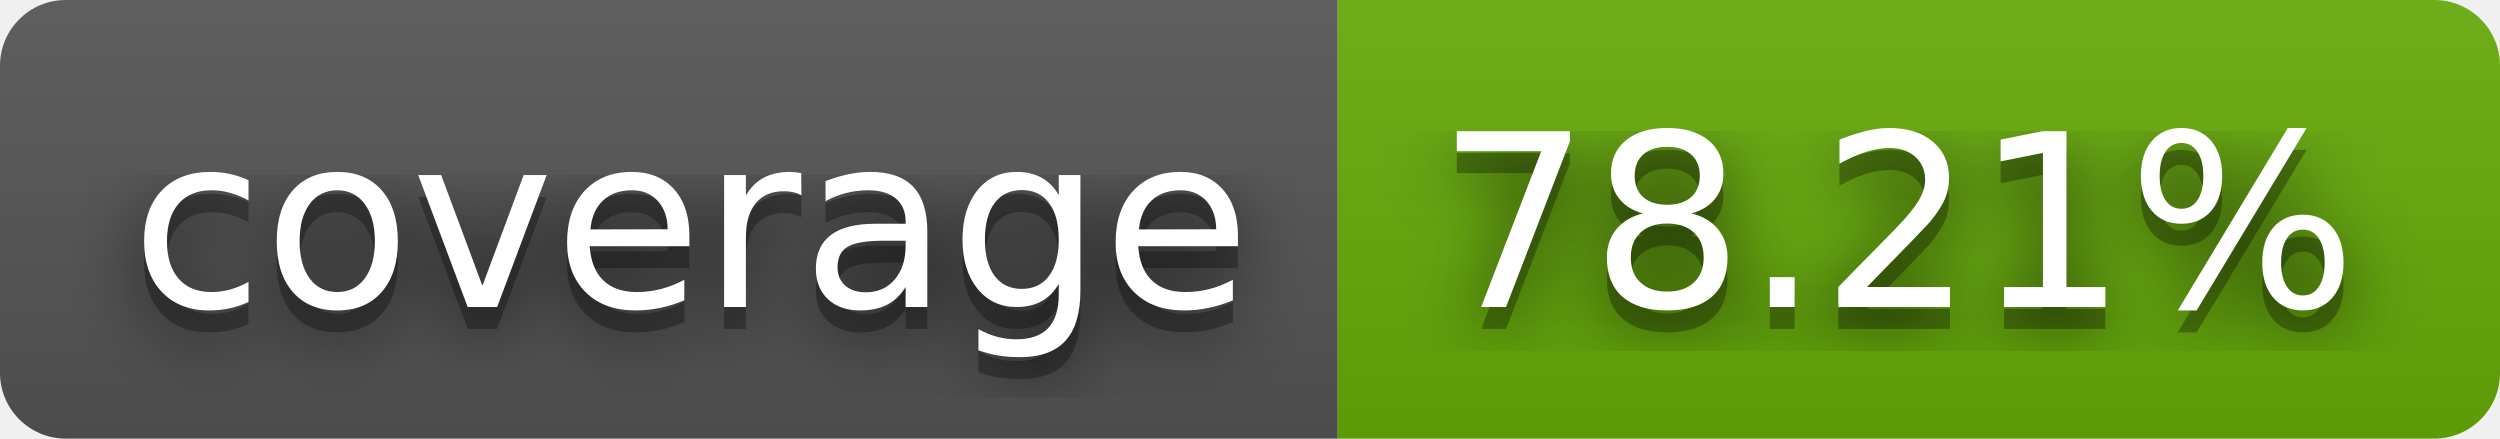
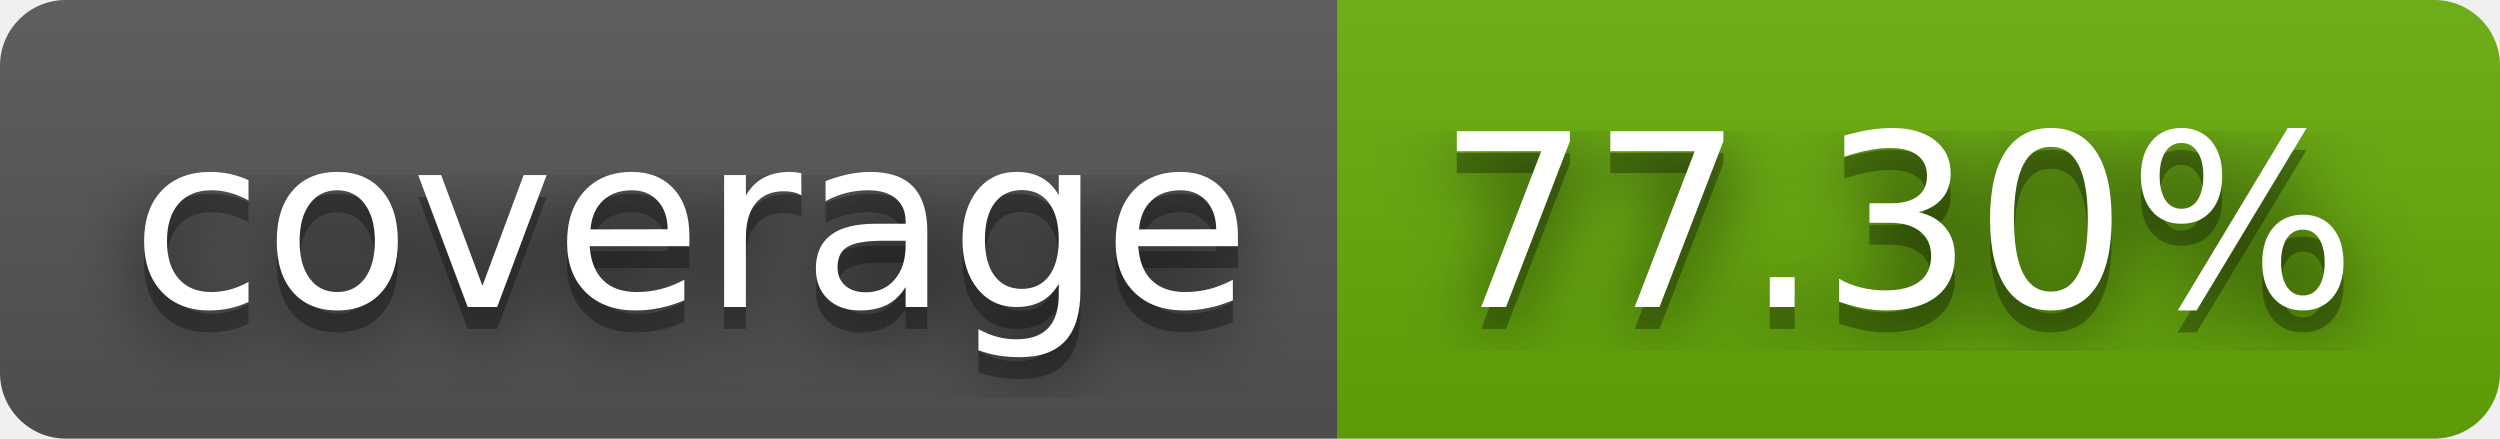
- <svg xmlns="http://www.w3.org/2000/svg" width="114" height="20" role="img" aria-label="coverage: 78.21%">
+ <svg xmlns="http://www.w3.org/2000/svg" width="114" height="20" role="img" aria-label="coverage: 77.30%">
  <filter id="blur">
    <feGaussianBlur stdDeviation="16" />
  </filter>
  <linearGradient id="s" x2="0" y2="100%">
    <stop offset="0" stop-color="#bbb" stop-opacity=".1" />
    <stop offset="1" stop-opacity=".1" />
  </linearGradient>
  <clipPath id="r">
    <rect width="114" height="20" rx="3" />
  </clipPath>
  <g clip-path="url(#r)">
    <rect width="61" height="20" fill="#555" />
    <rect x="61" width="53" height="20" fill="#67ac09" />
    <rect width="114" height="20" fill="url(#s)" />
  </g>
  <g fill="#fff" text-anchor="middle" font-family="Verdana,Geneva,DejaVu Sans,sans-serif" text-rendering="geometricPrecision" font-size="110">
    <g transform="scale(.1)">
      <g aria-hidden="true" fill="#010101">
        <text x="315" y="150" fill-opacity=".8" filter="url(#blur)" textLength="510">coverage</text>
        <text x="315" y="150" fill-opacity=".3" textLength="510">coverage</text>
      </g>
      <text x="315" y="140" textLength="510">coverage</text>
    </g>
    <g transform="scale(.1)">
      <g aria-hidden="true" fill="#010101">
-         <text x="865" y="150" fill-opacity=".8" filter="url(#blur)" textLength="430">78.21%</text>
-         <text x="865" y="150" fill-opacity=".3" textLength="430">78.21%</text>
+         <text x="865" y="150" fill-opacity=".8" filter="url(#blur)" textLength="430">77.30%</text>
+         <text x="865" y="150" fill-opacity=".3" textLength="430">77.30%</text>
      </g>
-       <text x="865" y="140" textLength="430">78.21%</text>
+       <text x="865" y="140" textLength="430">77.30%</text>
    </g>
  </g>
</svg>
